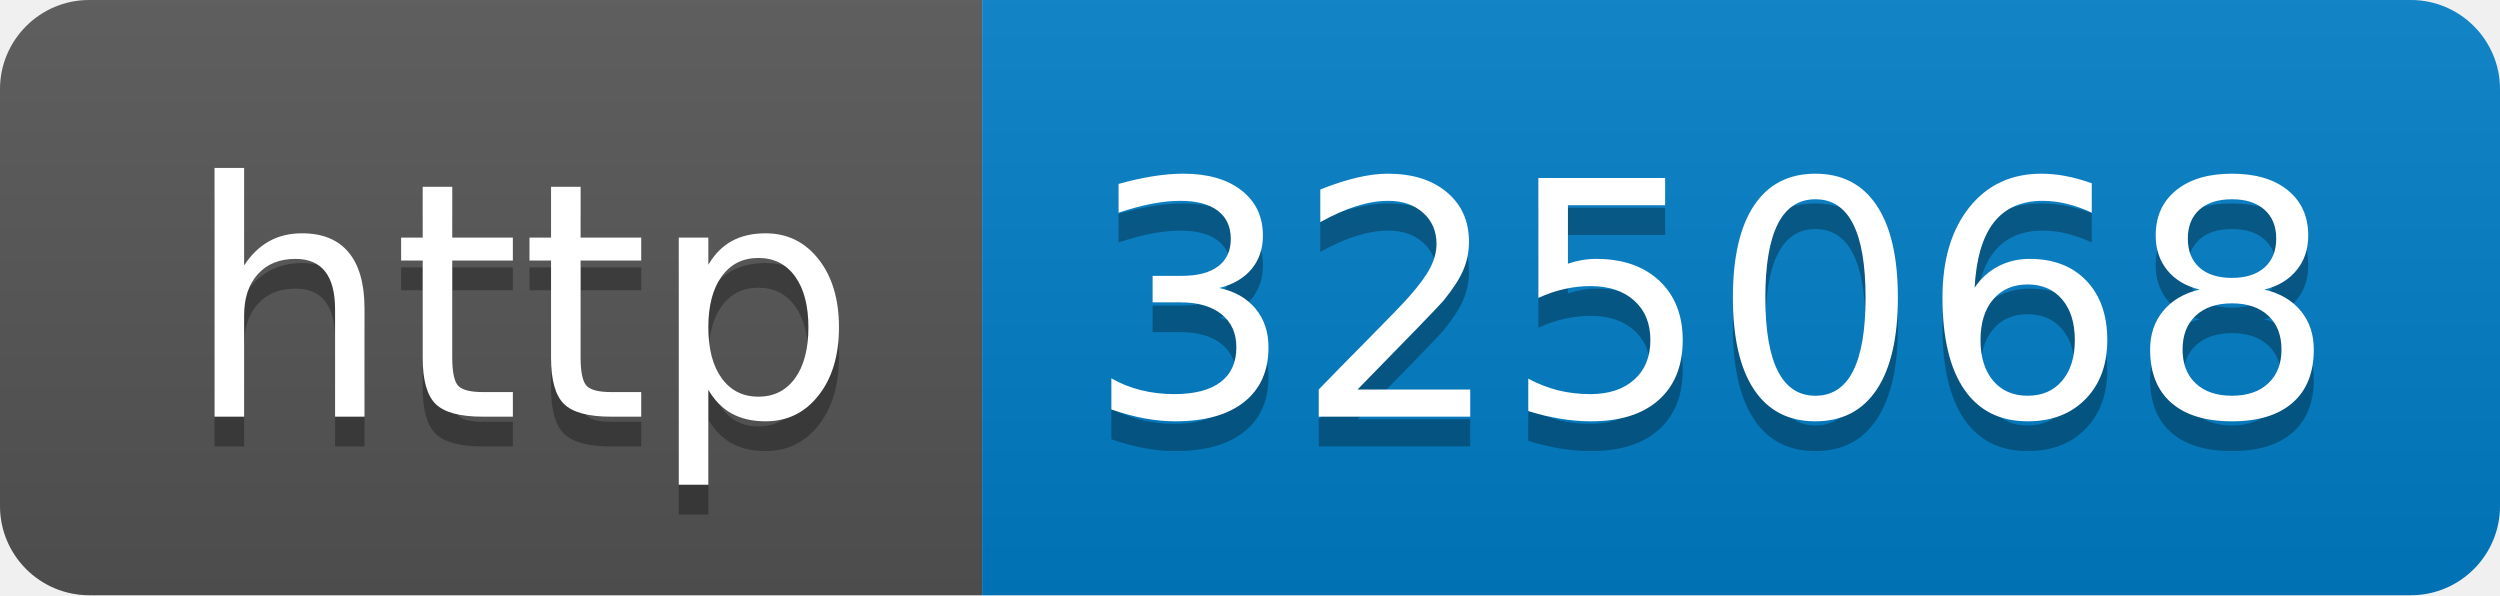
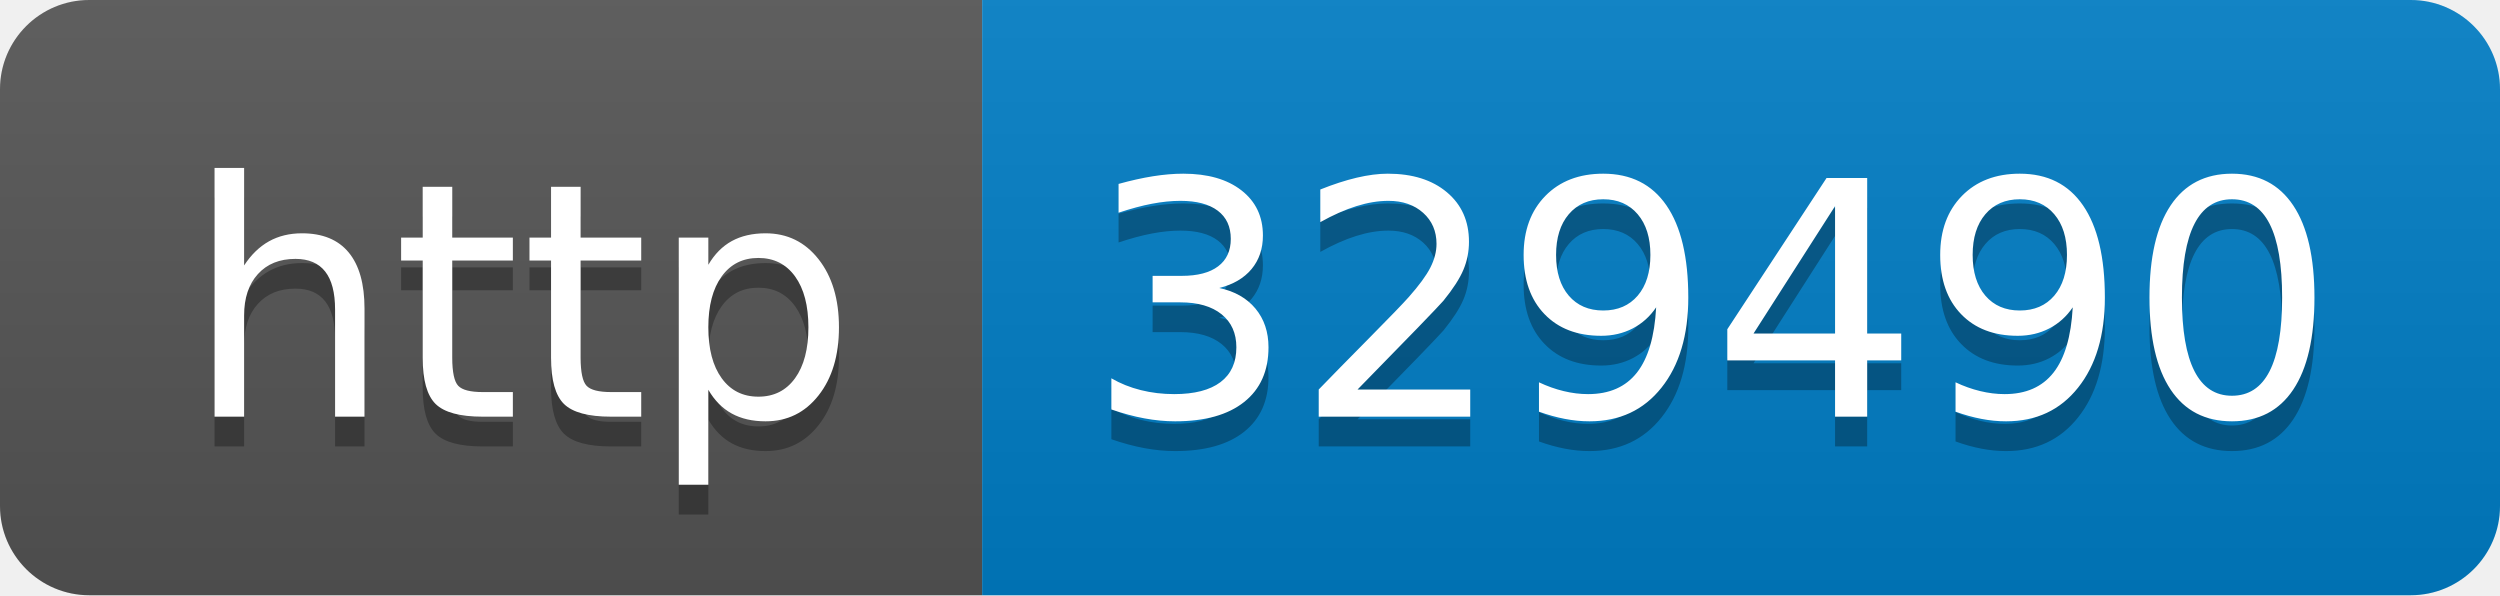
- <svg xmlns="http://www.w3.org/2000/svg" width="84" height="20" role="img" aria-label="http: 325068">
+ <svg xmlns="http://www.w3.org/2000/svg" width="84" height="20" role="img" aria-label="http: 329490">
  <linearGradient id="s" x2="0" y2="100%">
    <stop offset="0" stop-color="#bbb" stop-opacity=".1" />
    <stop offset="1" stop-opacity=".1" />
  </linearGradient>
  <clipPath id="r">
    <rect width="84" height="20" rx="3" fill="#fff" />
  </clipPath>
  <g clip-path="url(#r)">
    <rect width="33" height="20" fill="#555" />
    <rect x="33" width="51" height="20" fill="#007ec6" />
    <rect width="84" height="20" fill="url(#s)" />
  </g>
  <g fill="#fff" text-anchor="middle" font-family="Verdana,Geneva,DejaVu Sans,sans-serif" text-rendering="geometricPrecision" font-size="110">
    <text aria-hidden="true" x="175" y="150" fill="#010101" fill-opacity=".3" transform="scale(.1)" textLength="230">http</text>
    <text x="175" y="140" transform="scale(.1)" fill="#fff" textLength="230">http</text>
-     <text aria-hidden="true" x="575" y="150" fill="#010101" fill-opacity=".3" transform="scale(.1)" textLength="410">325068</text>
-     <text x="575" y="140" transform="scale(.1)" fill="#fff" textLength="410">325068</text>
+     <text aria-hidden="true" x="575" y="150" fill="#010101" fill-opacity=".3" transform="scale(.1)" textLength="410">329490</text>
+     <text x="575" y="140" transform="scale(.1)" fill="#fff" textLength="410">329490</text>
  </g>
</svg>
